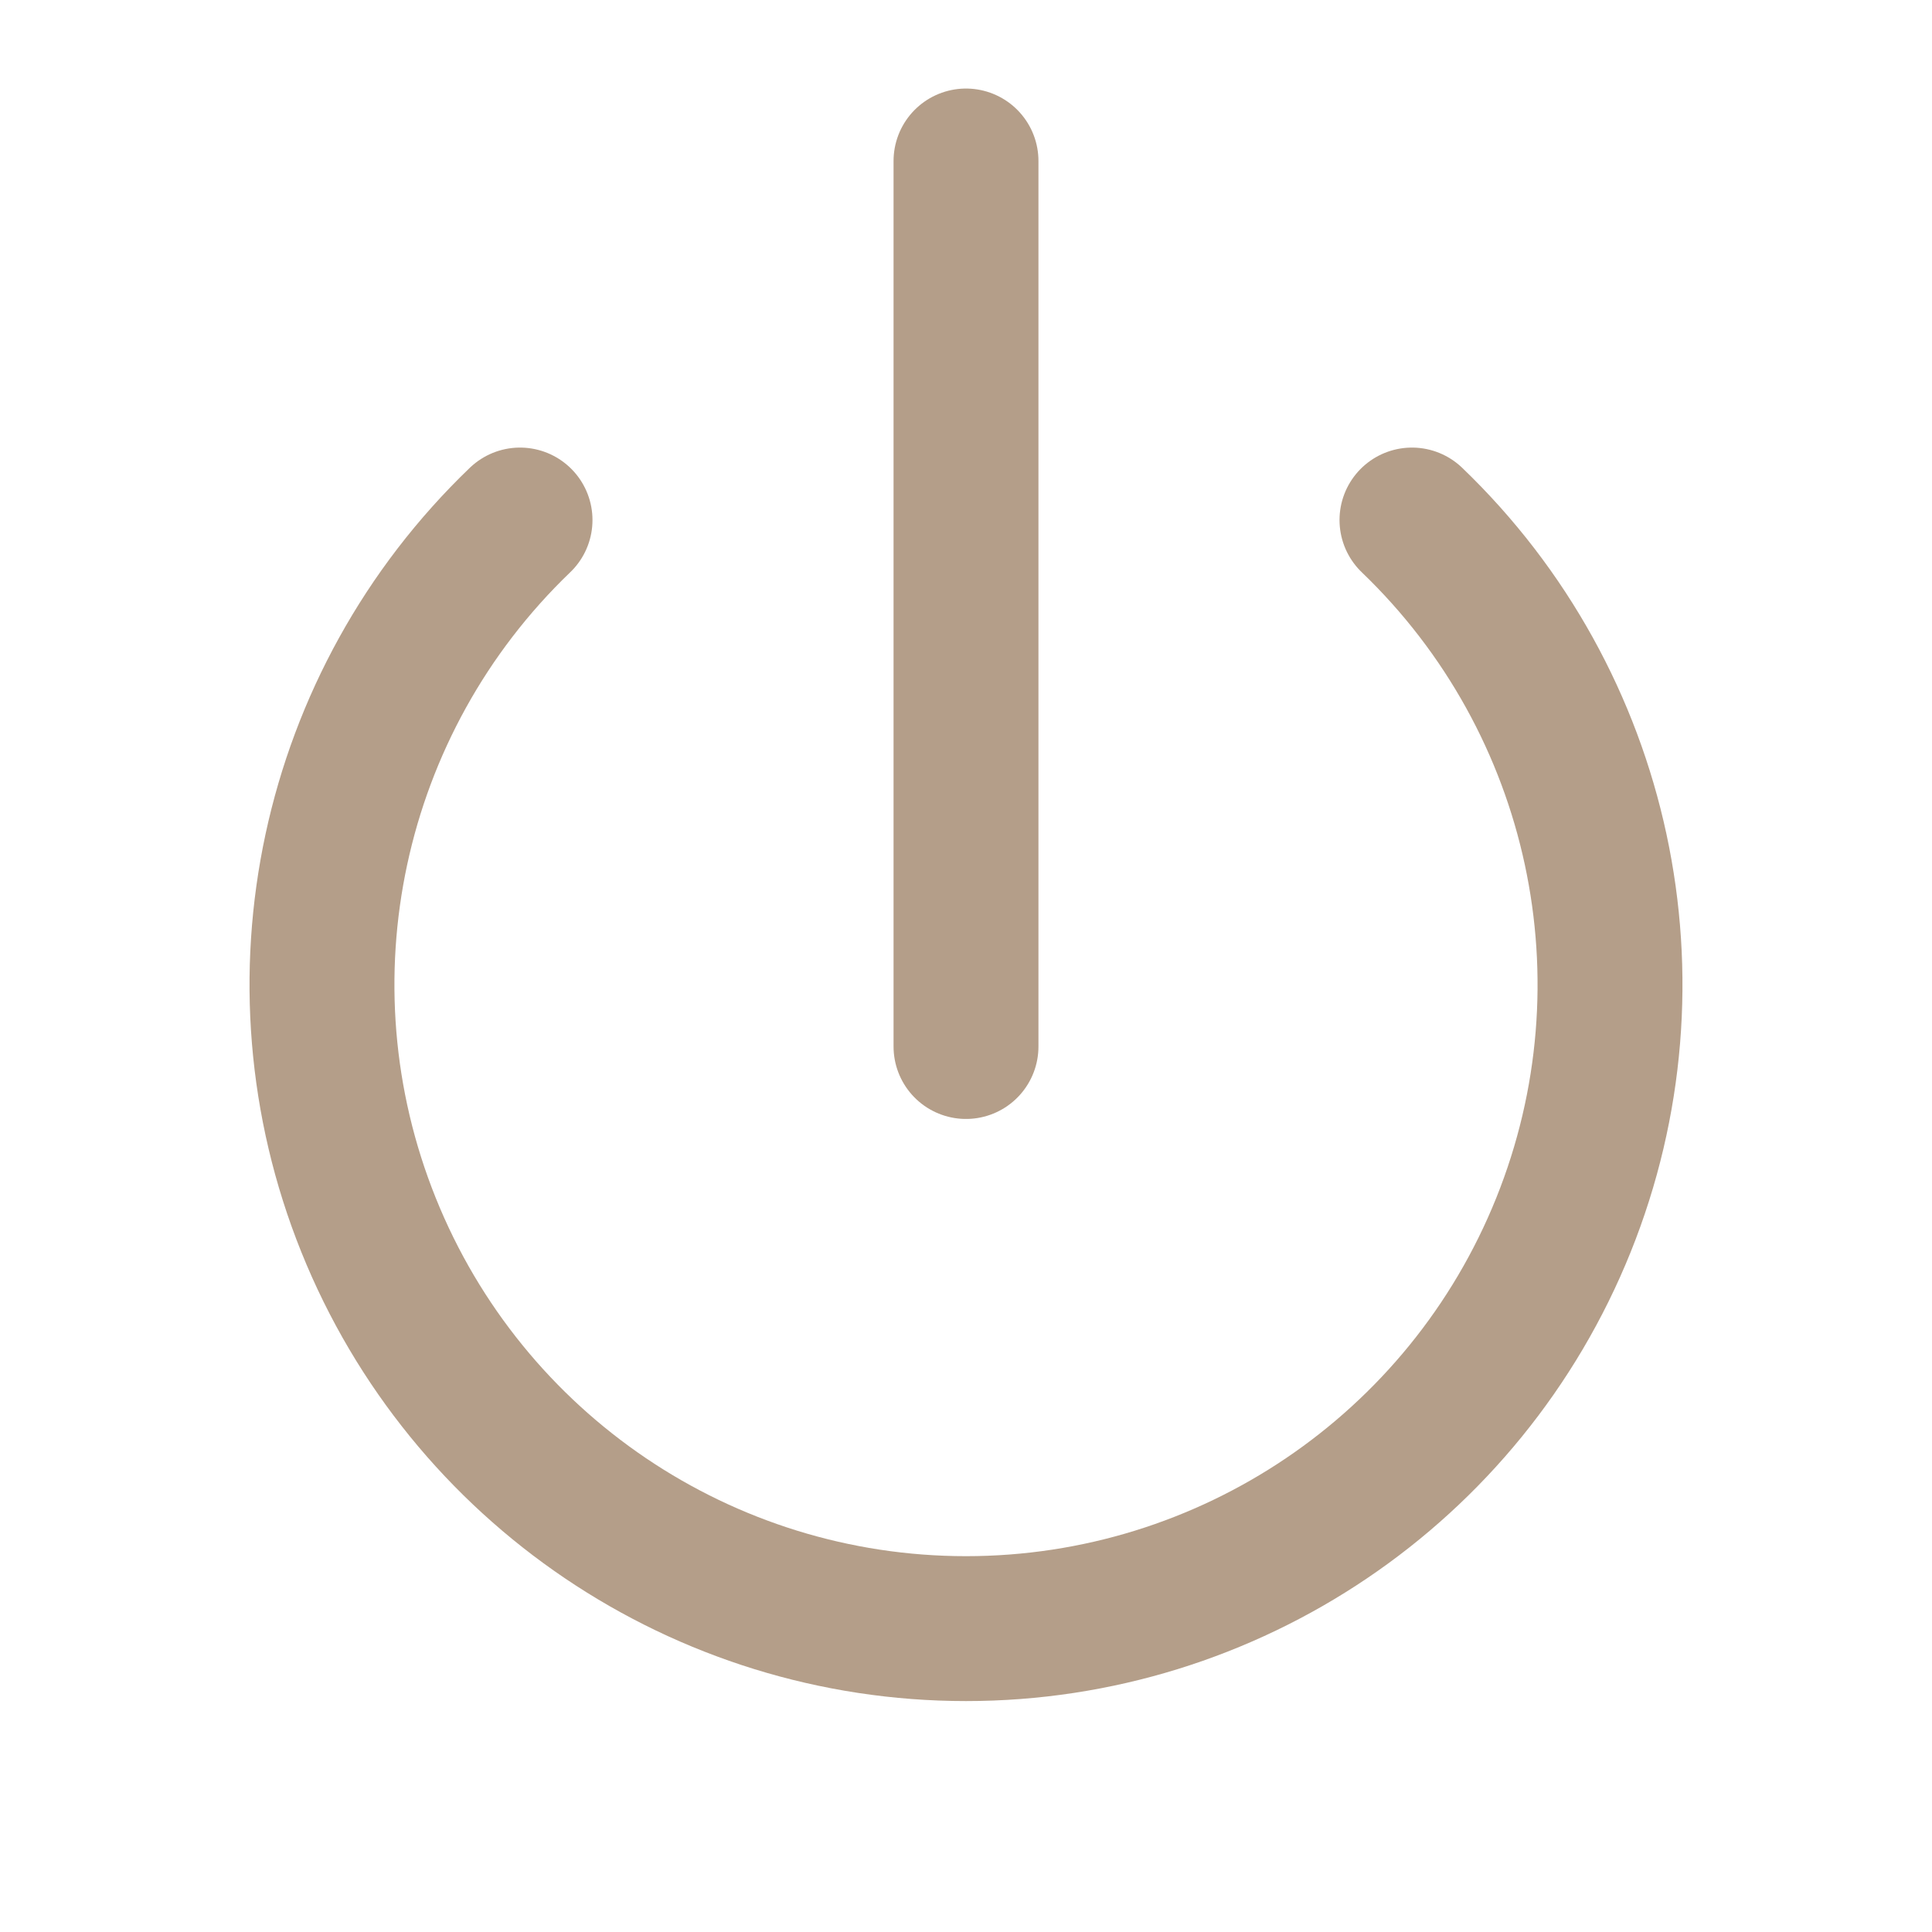
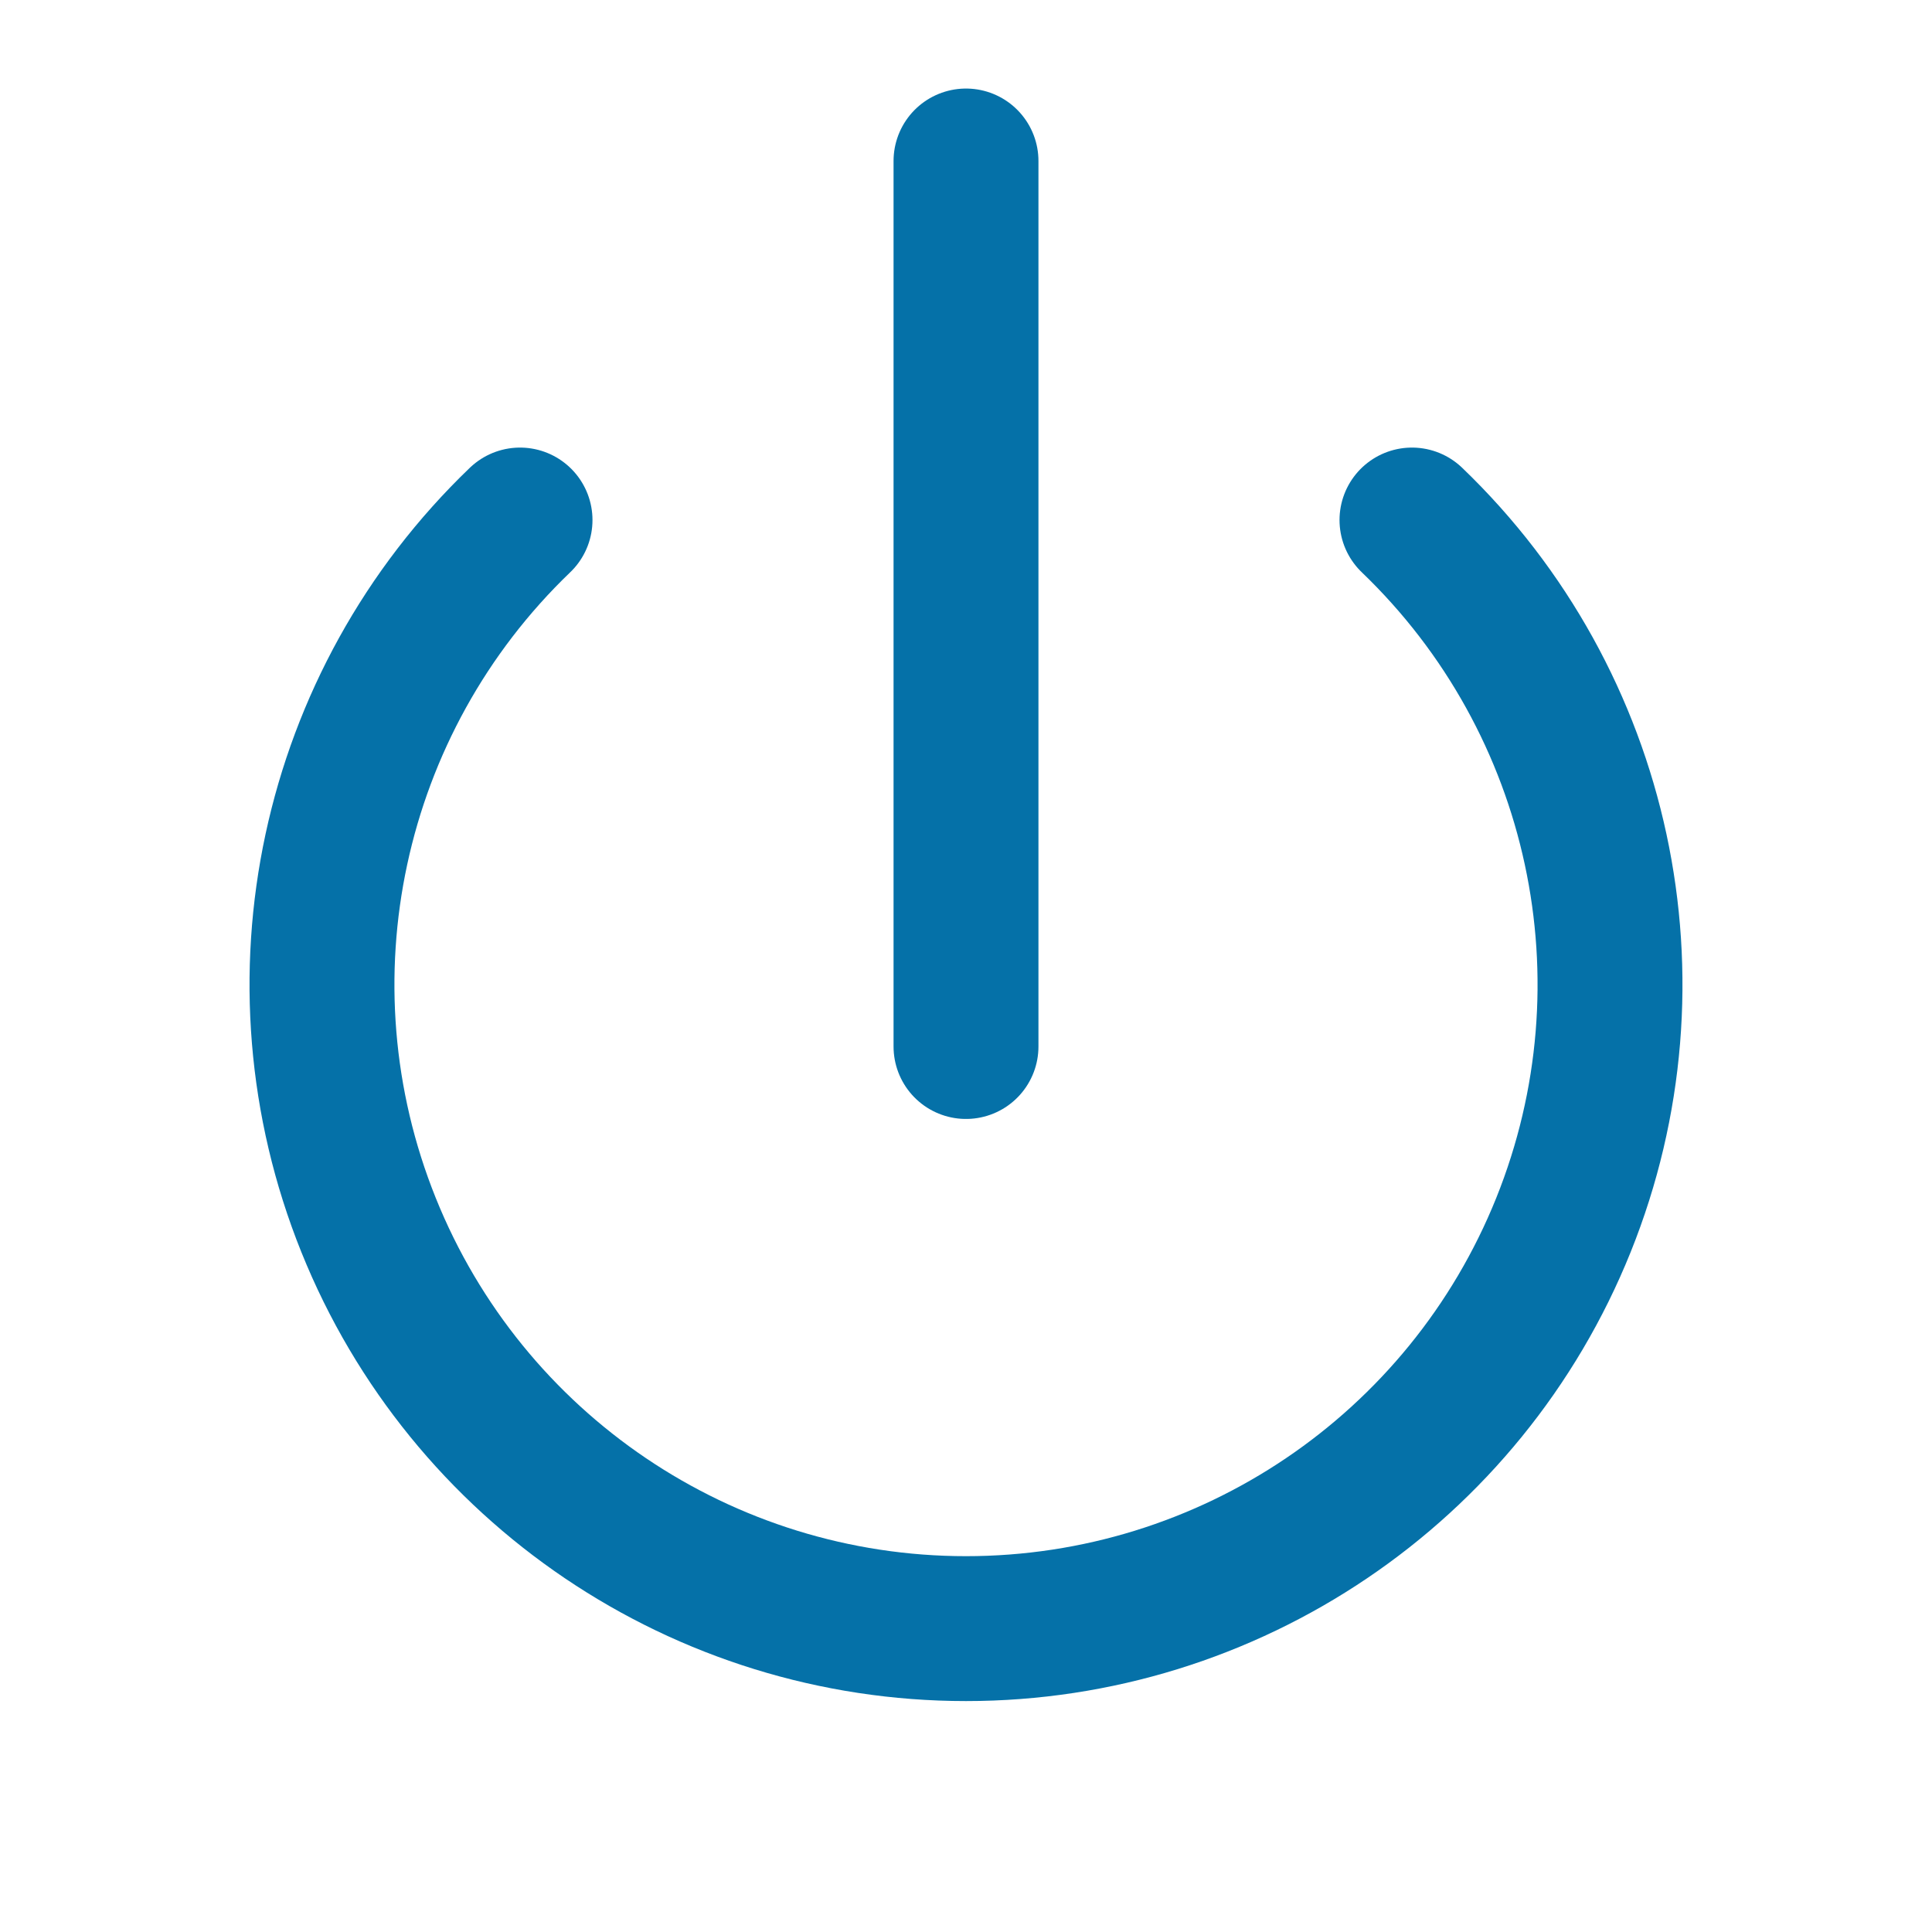
- <svg xmlns="http://www.w3.org/2000/svg" viewBox="0 0 24 24" fill="none" stroke="#B49E89" stroke-width="1.8" stroke-linecap="round" stroke-linejoin="round">
+ <svg xmlns="http://www.w3.org/2000/svg" viewBox="0 0 24 24" fill="none" stroke="#0571A8" stroke-width="1.8" stroke-linecap="round" stroke-linejoin="round">
  <path d="M6.46 6.46a8 8 0 1 0 11.08 0" />
  <line x1="12" y1="2" x2="12" y2="13" />
</svg>
